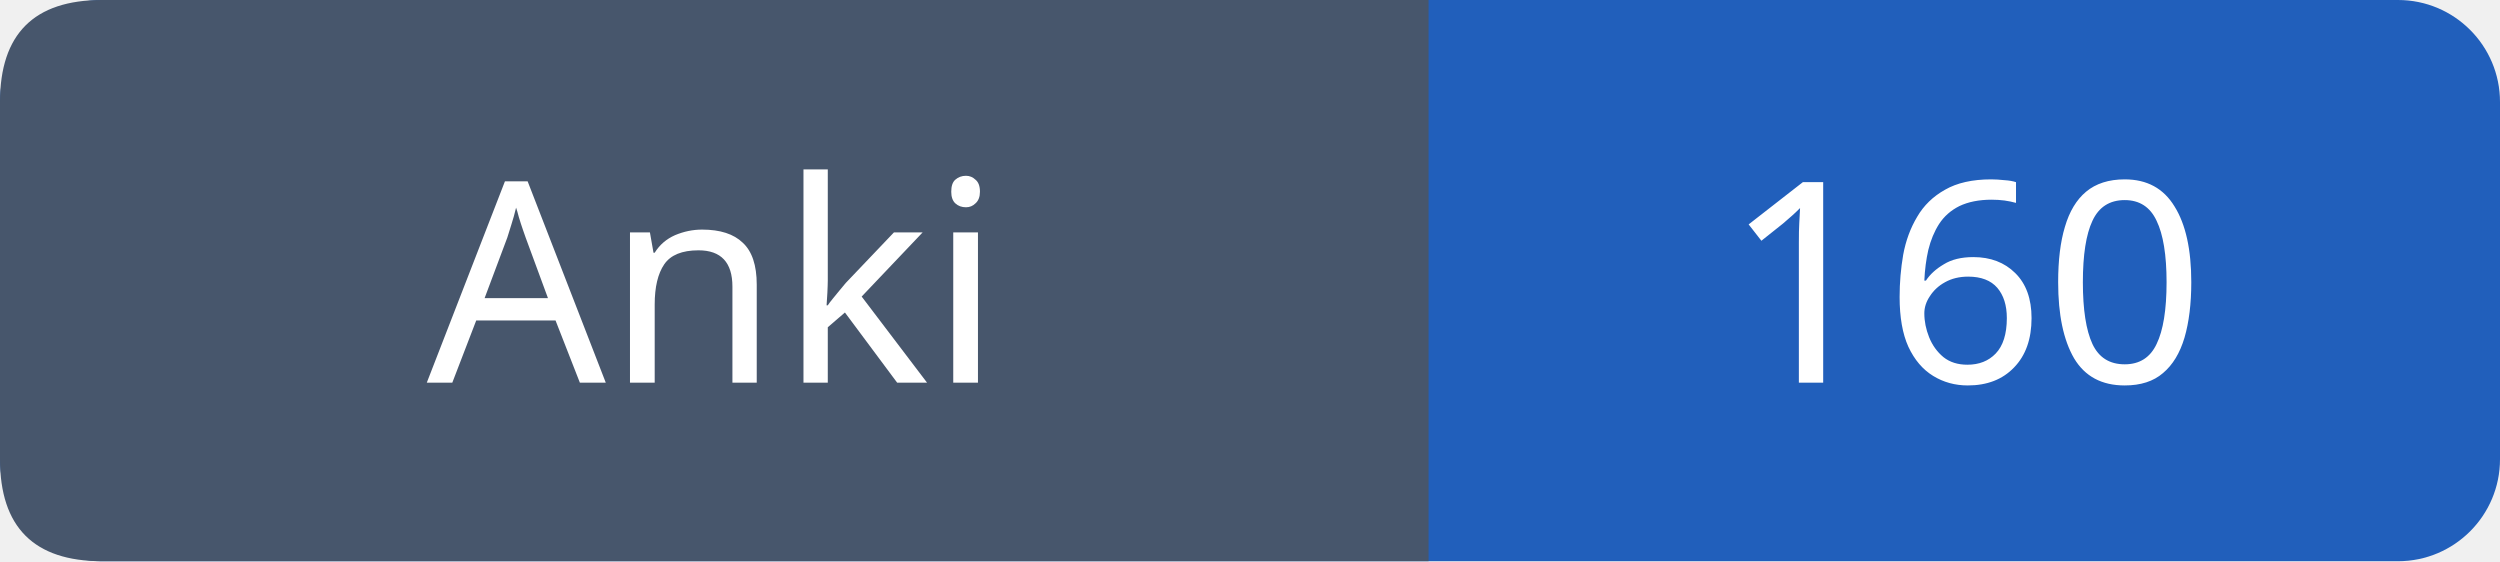
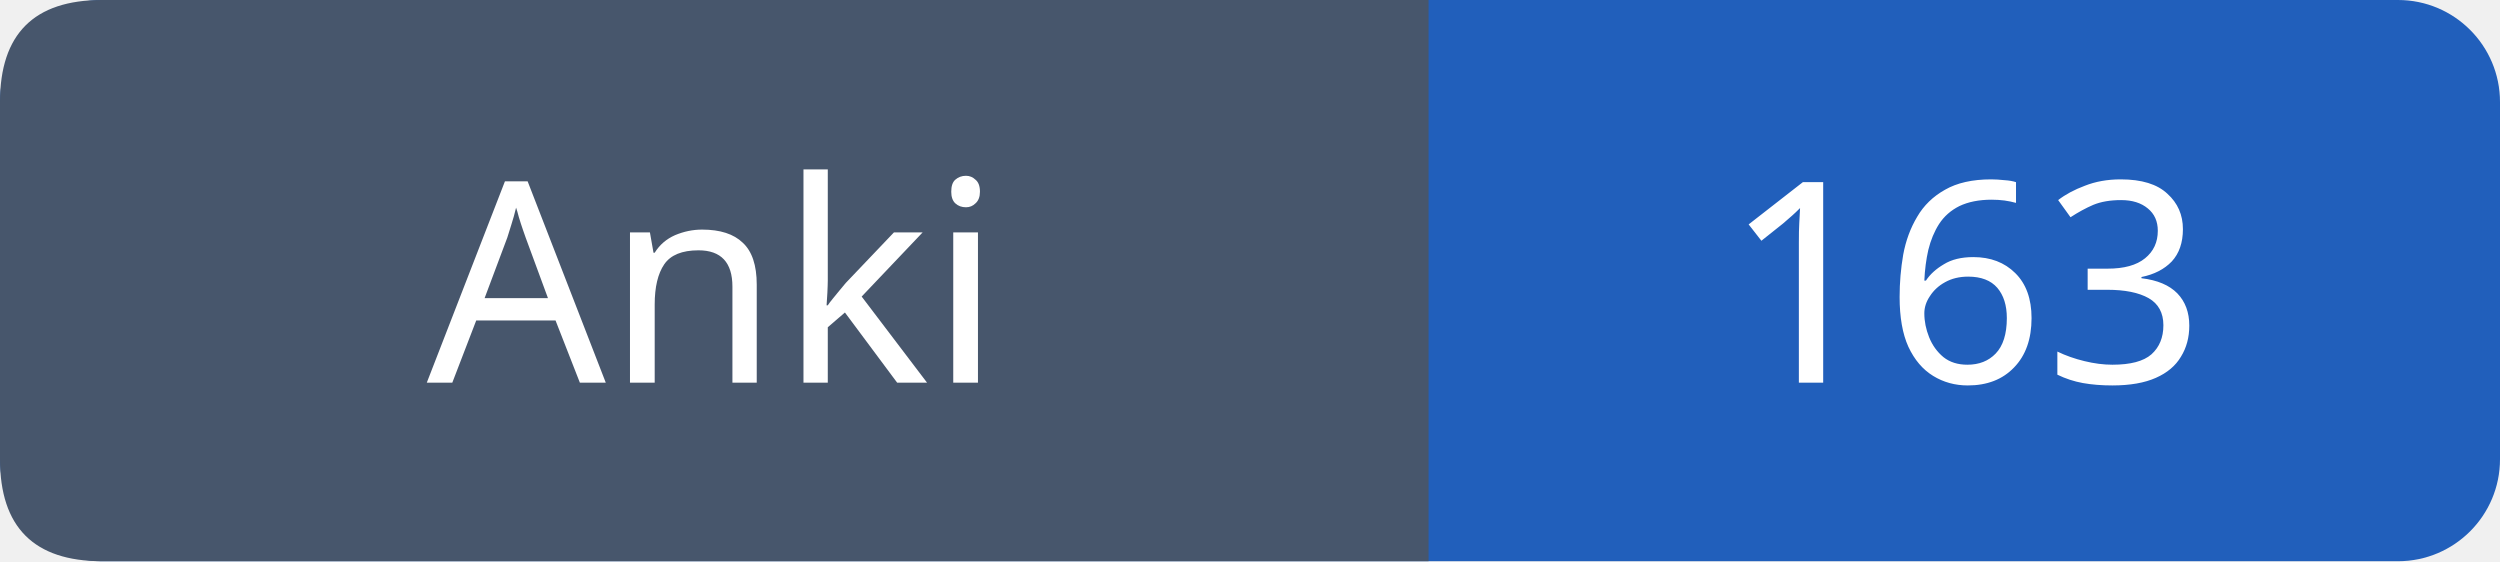
- <svg xmlns="http://www.w3.org/2000/svg" width="98" height="22" viewBox="0 0 98 22" role="img" aria-label="Anki: 160">
+ <svg xmlns="http://www.w3.org/2000/svg" width="98" height="22" viewBox="0 0 98 22" role="img" aria-label="Anki: 163">
  <rect width="98" height="22" rx="4" fill="#215fbb" />
  <path fill="#47566c" d="M4 0h52v22H4q-4 0-4-4V4q0-4 4-4" />
  <g font-family="Verdana,sans-serif" font-size="11" fill="white" text-anchor="middle">
    <text x="28.0" y="15">Anki</text>
-     <text x="77.0" y="15">160</text>
+     <text x="77.0" y="15">163</text>
  </g>
</svg>
